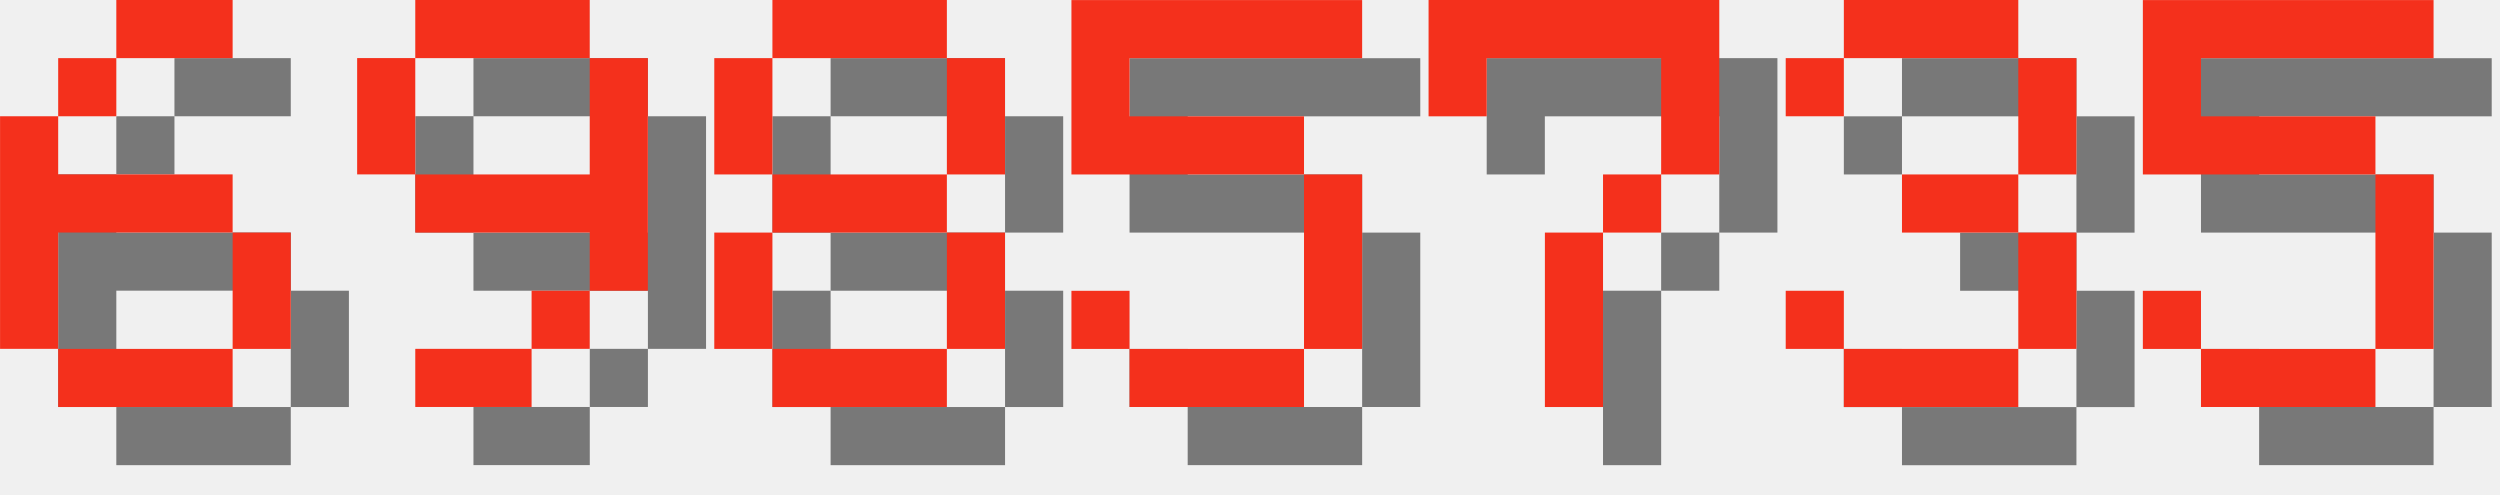
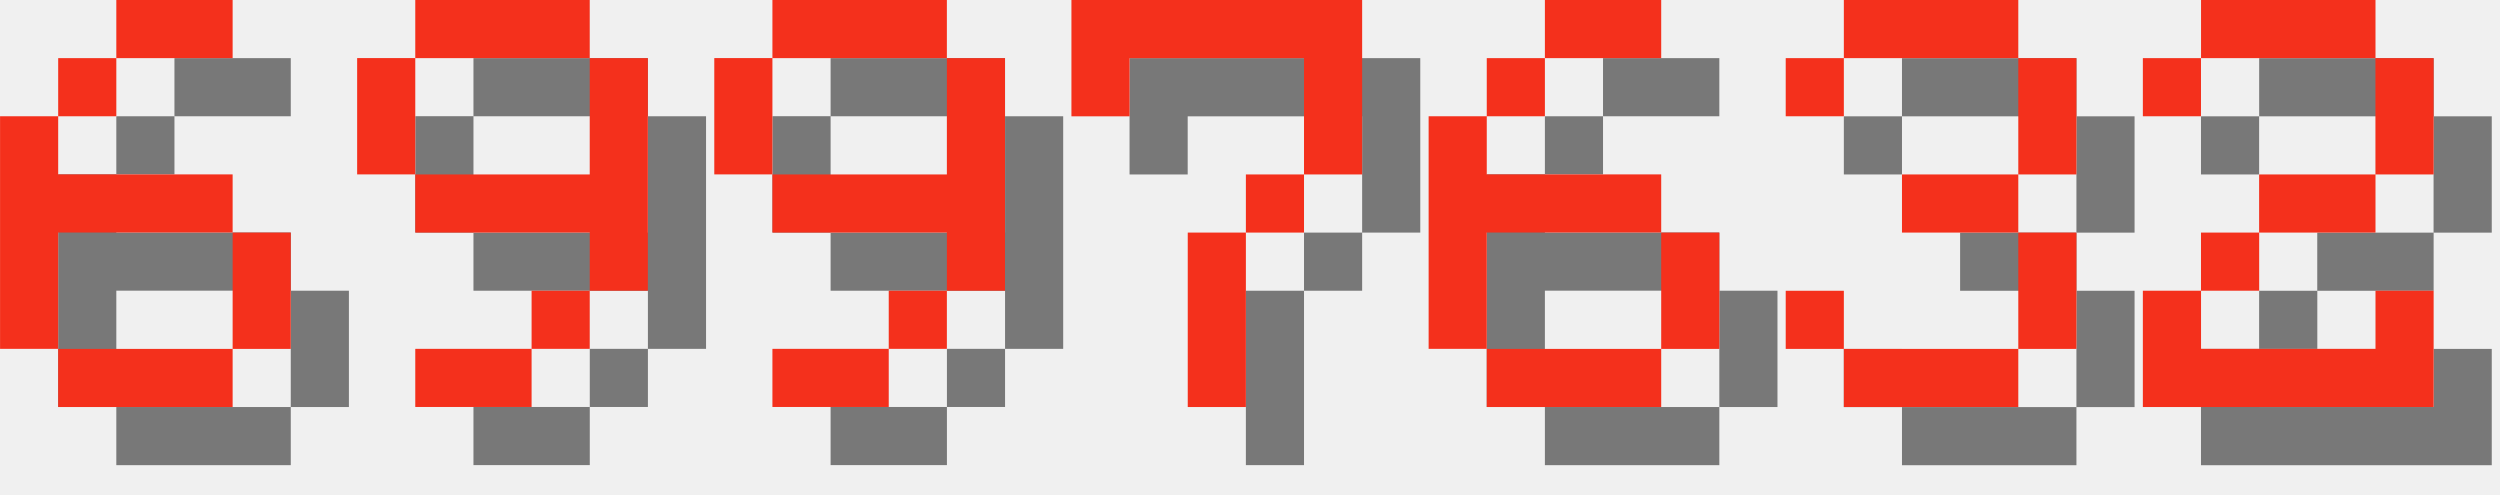
<svg xmlns="http://www.w3.org/2000/svg" version="1.1" width="182.0" height="36">
  <style>
        .text-foreground {
            fill: #F4301C;
        }
        .text-shadow {
            fill: #000000;
            fill-opacity: 0.5;
        }
    </style>
  <g class="digit" id="digit_6" transform="translate(0.0, 0), scale(4)">
    <path id="digit_6_shadow" class="text-shadow" d="m3.175 1.058v1.058h2.117v-1.058h-2.117zm0 1.058h-1.058v1.058h1.058v-1.058zm-1.058 1.058h-1.058v4.233h1.058v-2.117h3.175v-1.058h-3.175v-1.058zm3.175 2.117v2.117h1.058v-2.117h-1.058zm0 2.117h-3.175v1.058h3.175v-1.058z" fill-opacity=".5" style="paint-order:stroke fill markers" />
    <path id="digit_6_fg" class="text-foreground" d="m2.117 0v1.058h2.117v-1.058h-2.117zm0 1.058h-1.058v1.058h1.058v-1.058zm-1.058 1.058h-1.058v4.233h1.058v-2.117h3.175v-1.058h-3.175v-1.058zm3.175 2.117v2.117h1.058v-2.117h-1.058zm0 2.117h-3.175v1.058h3.175v-1.058z" fill="#fff" style="paint-order:stroke fill markers" />
  </g>
  <g class="digit" id="digit_9" transform="translate(26.0, 0), scale(4)">
    <path id="digit_9_shadow" class="text-shadow" d="m2.117 1.058v1.058h3.175v-1.058h-3.175zm3.175 1.058v2.117h-3.175v1.058h3.175v1.058h1.058v-4.233h-1.058zm0 4.233h-1.058v1.058h1.058v-1.058zm-1.058 1.058h-2.117v1.058h2.117v-1.058zm-2.117-3.175v-2.117h-1.058v2.117h1.058z" fill-opacity=".5" style="paint-order:stroke fill markers" />
    <path id="digit_9_fg" class="text-foreground" d="m1.058 0v1.058h3.175v-1.058h-3.175zm3.175 1.058v2.117h-3.175v1.058h3.175v1.058h1.058v-4.233h-1.058zm0 4.233h-1.058v1.058h1.058v-1.058zm-1.058 1.058h-2.117v1.058h2.117v-1.058zm-2.117-3.175v-2.117h-1.058v2.117h1.058z" fill="#fff" style="paint-order:stroke fill markers" />
  </g>
-   <g class="digit" id="digit_8" transform="translate(52.0, 0), scale(4)">
-     <path id="digit_8_shadow" class="text-shadow" d="m2.117 1.058v1.058h3.175v-1.058h-3.175zm3.175 1.058v2.117h1.058v-2.117h-1.058zm0 2.117h-3.175v1.058h3.175v-1.058zm0 1.058v2.117h1.058v-2.117h-1.058zm0 2.117h-3.175v1.058h3.175v-1.058zm-3.175 0v-2.117h-1.058v2.117h1.058zm0-3.175v-2.117h-1.058v2.117h1.058z" fill-opacity=".5" style="paint-order:stroke fill markers" />
-     <path id="digit_8_fg" class="text-foreground" d="m1.058 0v1.058h3.175v-1.058h-3.175zm3.175 1.058v2.117h1.058v-2.117h-1.058zm0 2.117h-3.175v1.058h3.175v-1.058zm0 1.058v2.117h1.058v-2.117h-1.058zm0 2.117h-3.175v1.058h3.175v-1.058zm-3.175 0v-2.117h-1.058v2.117h1.058zm0-3.175v-2.117h-1.058v2.117h1.058z" fill="#fff" style="paint-order:stroke fill markers" />
+   <g class="digit" id="digit_9" transform="translate(52.0, 0), scale(4)">
+     <path id="digit_9_shadow" class="text-shadow" d="m2.117 1.058v1.058h3.175v-1.058h-3.175zm3.175 1.058v2.117h-3.175v1.058h3.175v1.058h1.058v-4.233h-1.058zm0 4.233h-1.058v1.058h1.058v-1.058zm-1.058 1.058h-2.117v1.058h2.117v-1.058zm-2.117-3.175v-2.117h-1.058v2.117h1.058z" fill-opacity=".5" style="paint-order:stroke fill markers" />
+     <path id="digit_9_fg" class="text-foreground" d="m1.058 0v1.058h3.175v-1.058h-3.175zm3.175 1.058v2.117h-3.175v1.058h3.175v1.058h1.058v-4.233h-1.058zm0 4.233h-1.058v1.058h1.058v-1.058zm-1.058 1.058h-2.117v1.058h2.117v-1.058zm-2.117-3.175v-2.117h-1.058v2.117h1.058z" fill="#fff" style="paint-order:stroke fill markers" />
  </g>
-   <g class="digit" id="digit_5" transform="translate(78.0, 0), scale(4)">
-     <path id="digit_5_shadow" class="text-shadow" d="m1.058 1.058v3.175h4.233v3.175h-3.175v-1.058h-1.058v1.058h1.058v1.058h3.175v-1.058h1.058v-3.175h-1.058v-1.058h-3.175v-1.058h4.233v-1.058h-5.292z" fill-opacity=".5" style="paint-order:stroke fill markers" />
-     <path id="digit_5_fg" class="text-foreground" d="m0 0v3.175h4.233v3.175h-3.175v-1.058h-1.058v1.058h1.058v1.058h3.175v-1.058h1.058v-3.175h-1.058v-1.058h-3.175v-1.058h4.233v-1.058h-5.292z" fill="#fff" style="paint-order:stroke fill markers" />
-   </g>
-   <g class="digit" id="digit_7" transform="translate(104.0, 0), scale(4)">
+   <g class="digit" id="digit_7" transform="translate(78.0, 0), scale(4)">
    <path id="digit_7_shadow" class="text-shadow" d="m1.058 1.058 2e-6 2.117h1.058v-1.058h3.175v1.058l2e-7 1.058h-1.058v1.058h-1.058l4e-7 3.175 1.058 1e-7v-3.175h1.058v-1.058h1.058l5e-7 -1.058v-2.117z" fill-opacity=".5" style="paint-order:stroke fill markers" />
    <path id="digit_7_fg" class="text-foreground" d="m0 0 2e-6 2.117h1.058v-1.058h3.175v1.058l2e-7 1.058h-1.058v1.058h-1.058l4e-7 3.175 1.058 1e-7v-3.175h1.058v-1.058h1.058l5e-7 -1.058v-2.117z" fill="#fff" style="paint-order:stroke fill markers" />
+   </g>
+   <g class="digit" id="digit_6" transform="translate(104.0, 0), scale(4)">
+     <path id="digit_6_shadow" class="text-shadow" d="m3.175 1.058v1.058h2.117v-1.058h-2.117zm0 1.058h-1.058v1.058h1.058v-1.058zm-1.058 1.058h-1.058v4.233h1.058v-2.117h3.175v-1.058h-3.175v-1.058zm3.175 2.117v2.117h1.058v-2.117h-1.058zm0 2.117h-3.175v1.058h3.175v-1.058z" fill-opacity=".5" style="paint-order:stroke fill markers" />
+     <path id="digit_6_fg" class="text-foreground" d="m2.117 0v1.058h2.117v-1.058h-2.117zm0 1.058h-1.058v1.058h1.058v-1.058zm-1.058 1.058h-1.058v4.233h1.058v-2.117h3.175v-1.058h-3.175v-1.058zm3.175 2.117v2.117h1.058v-2.117h-1.058zm0 2.117h-3.175v1.058h3.175v-1.058z" fill="#fff" style="paint-order:stroke fill markers" />
  </g>
  <g class="digit" id="digit_3" transform="translate(130.0, 0), scale(4)">
    <path id="digit_3_shadow" class="text-shadow" d="m1.058 2.117v1.058h1.058v-1.058h3.175v2.117h-2.117v1.058h2.117v2.117h-3.175v-1.058h-1.058v1.058h1.058v1.058h3.175v-1.058h1.058v-2.117h-1.058v-1.058h1.058v-2.117h-1.058v-1.058h-3.175v1.058h-1.058z" fill-opacity=".5" style="paint-order:stroke fill markers" />
    <path id="digit_3_fg" class="text-foreground" d="m0 1.058v1.058h1.058v-1.058h3.175v2.117h-2.117v1.058h2.117v2.117h-3.175v-1.058h-1.058v1.058h1.058v1.058h3.175v-1.058h1.058v-2.117h-1.058v-1.058h1.058v-2.117h-1.058v-1.058h-3.175v1.058h-1.058z" fill="#fff" style="paint-order:stroke fill markers" />
  </g>
-   <g class="digit" id="digit_5" transform="translate(156.0, 0), scale(4)">
-     <path id="digit_5_shadow" class="text-shadow" d="m1.058 1.058v3.175h4.233v3.175h-3.175v-1.058h-1.058v1.058h1.058v1.058h3.175v-1.058h1.058v-3.175h-1.058v-1.058h-3.175v-1.058h4.233v-1.058h-5.292z" fill-opacity=".5" style="paint-order:stroke fill markers" />
-     <path id="digit_5_fg" class="text-foreground" d="m0 0v3.175h4.233v3.175h-3.175v-1.058h-1.058v1.058h1.058v1.058h3.175v-1.058h1.058v-3.175h-1.058v-1.058h-3.175v-1.058h4.233v-1.058h-5.292z" fill="#fff" style="paint-order:stroke fill markers" />
+   <g class="digit" id="digit_2" transform="translate(156.0, 0), scale(4)">
+     <path id="digit_2_shadow" class="text-shadow" d="m1.058 2.117v1.058h1.058v-1.058h3.175v2.117h-2.117v1.058h-1.058v1.058h-1.058v2.117h5.292v-2.117h-1.058v1.058h-3.175v-1.058h1.058v-1.058h2.117v-1.058h1.058v-2.117h-1.058v-1.058h-3.175v1.058h-1.058z" fill-opacity=".5" style="paint-order:stroke fill markers" />
+     <path id="digit_2_fg" class="text-foreground" d="m0 1.058v1.058h1.058v-1.058h3.175v2.117h-2.117v1.058h-1.058v1.058h-1.058v2.117h5.292v-2.117h-1.058v1.058h-3.175v-1.058h1.058v-1.058h2.117v-1.058h1.058v-2.117h-1.058v-1.058h-3.175v1.058h-1.058z" fill="#fff" style="paint-order:stroke fill markers" />
  </g>
</svg>
